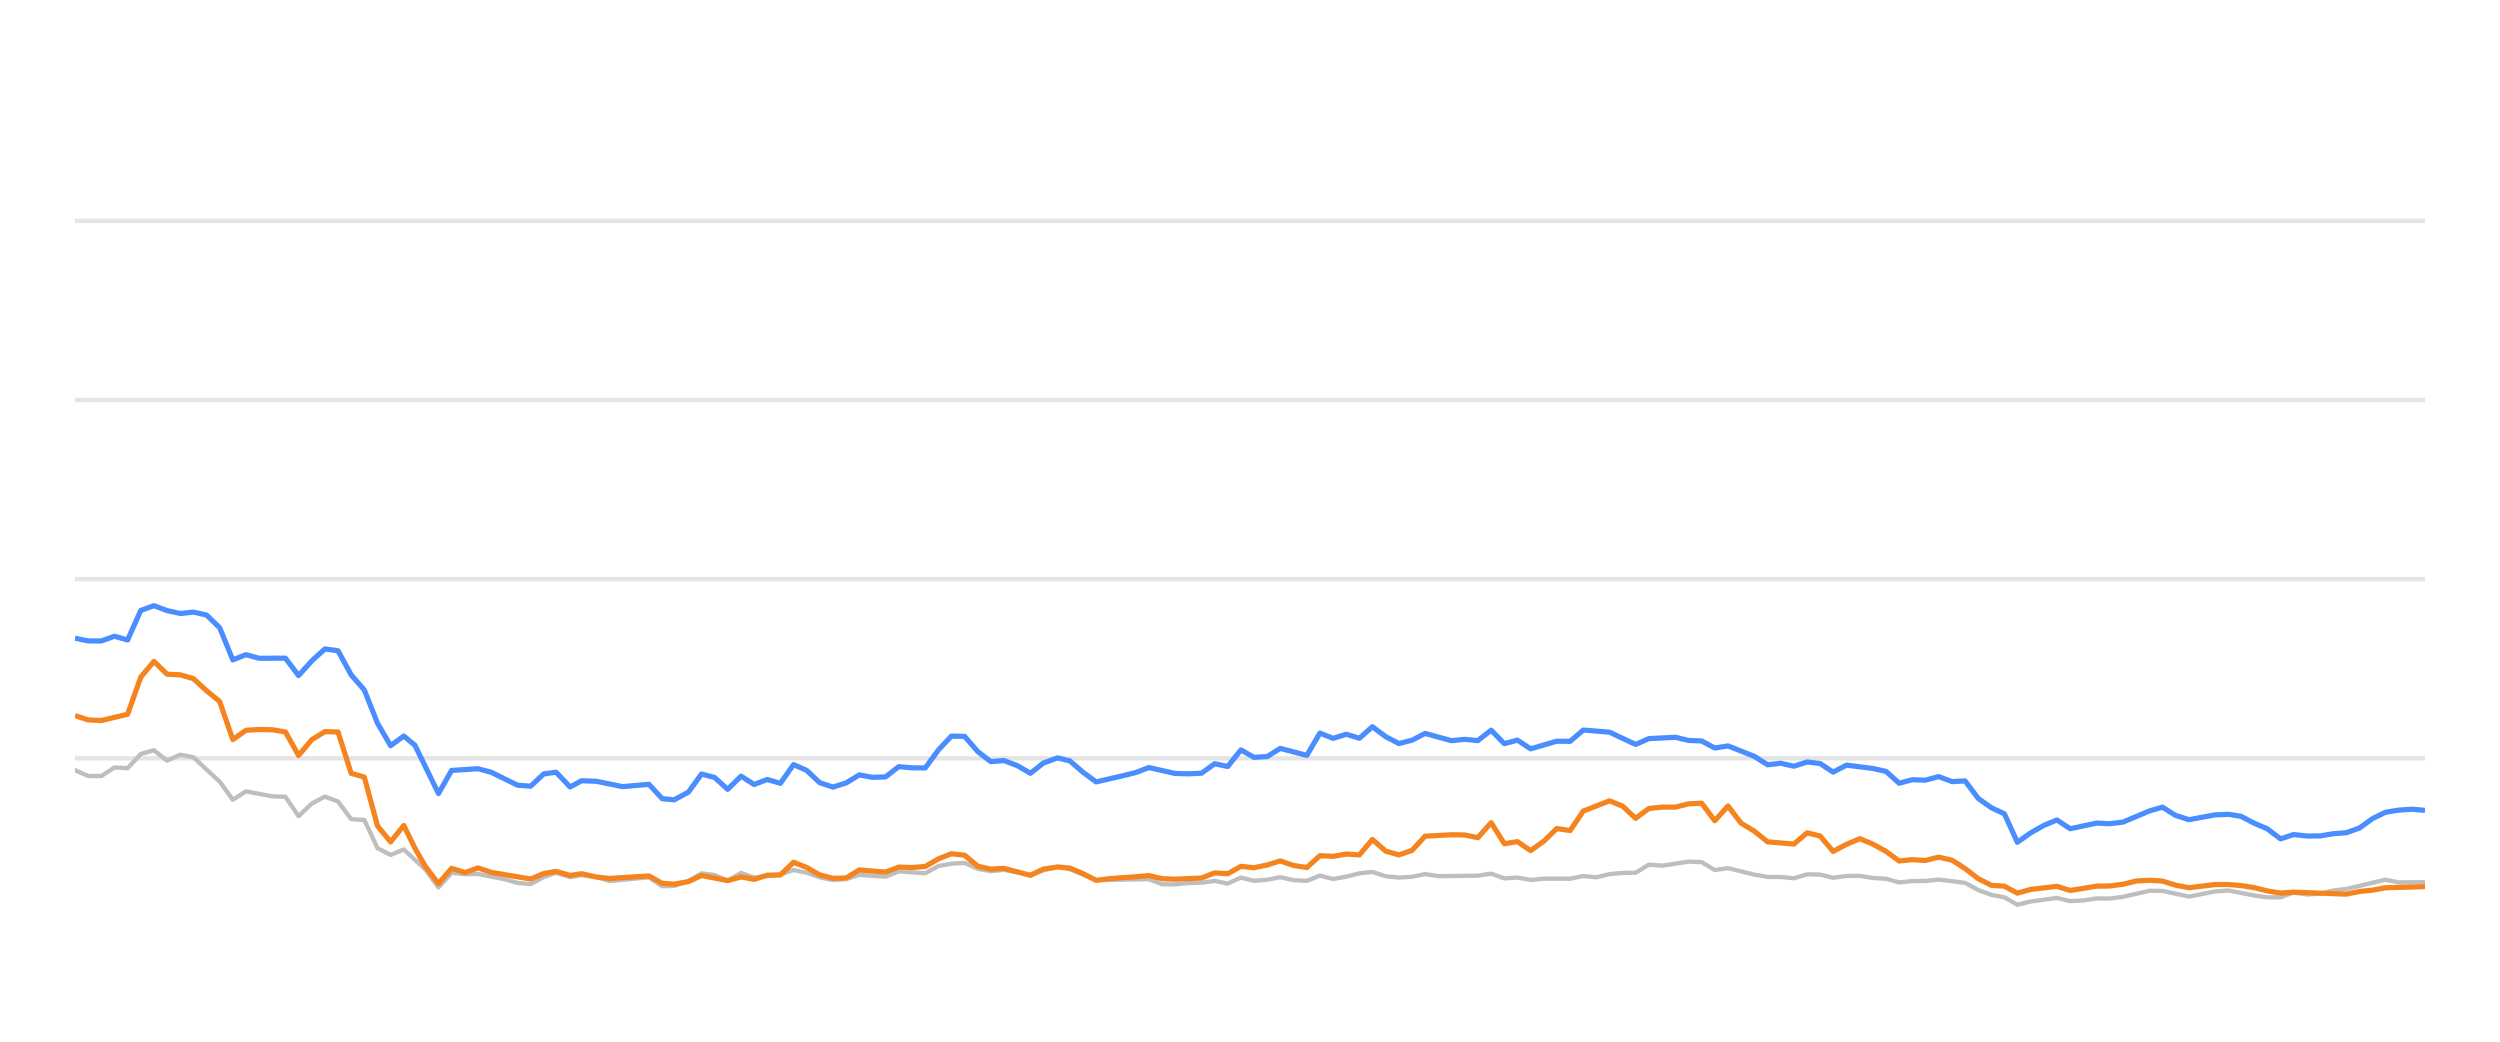
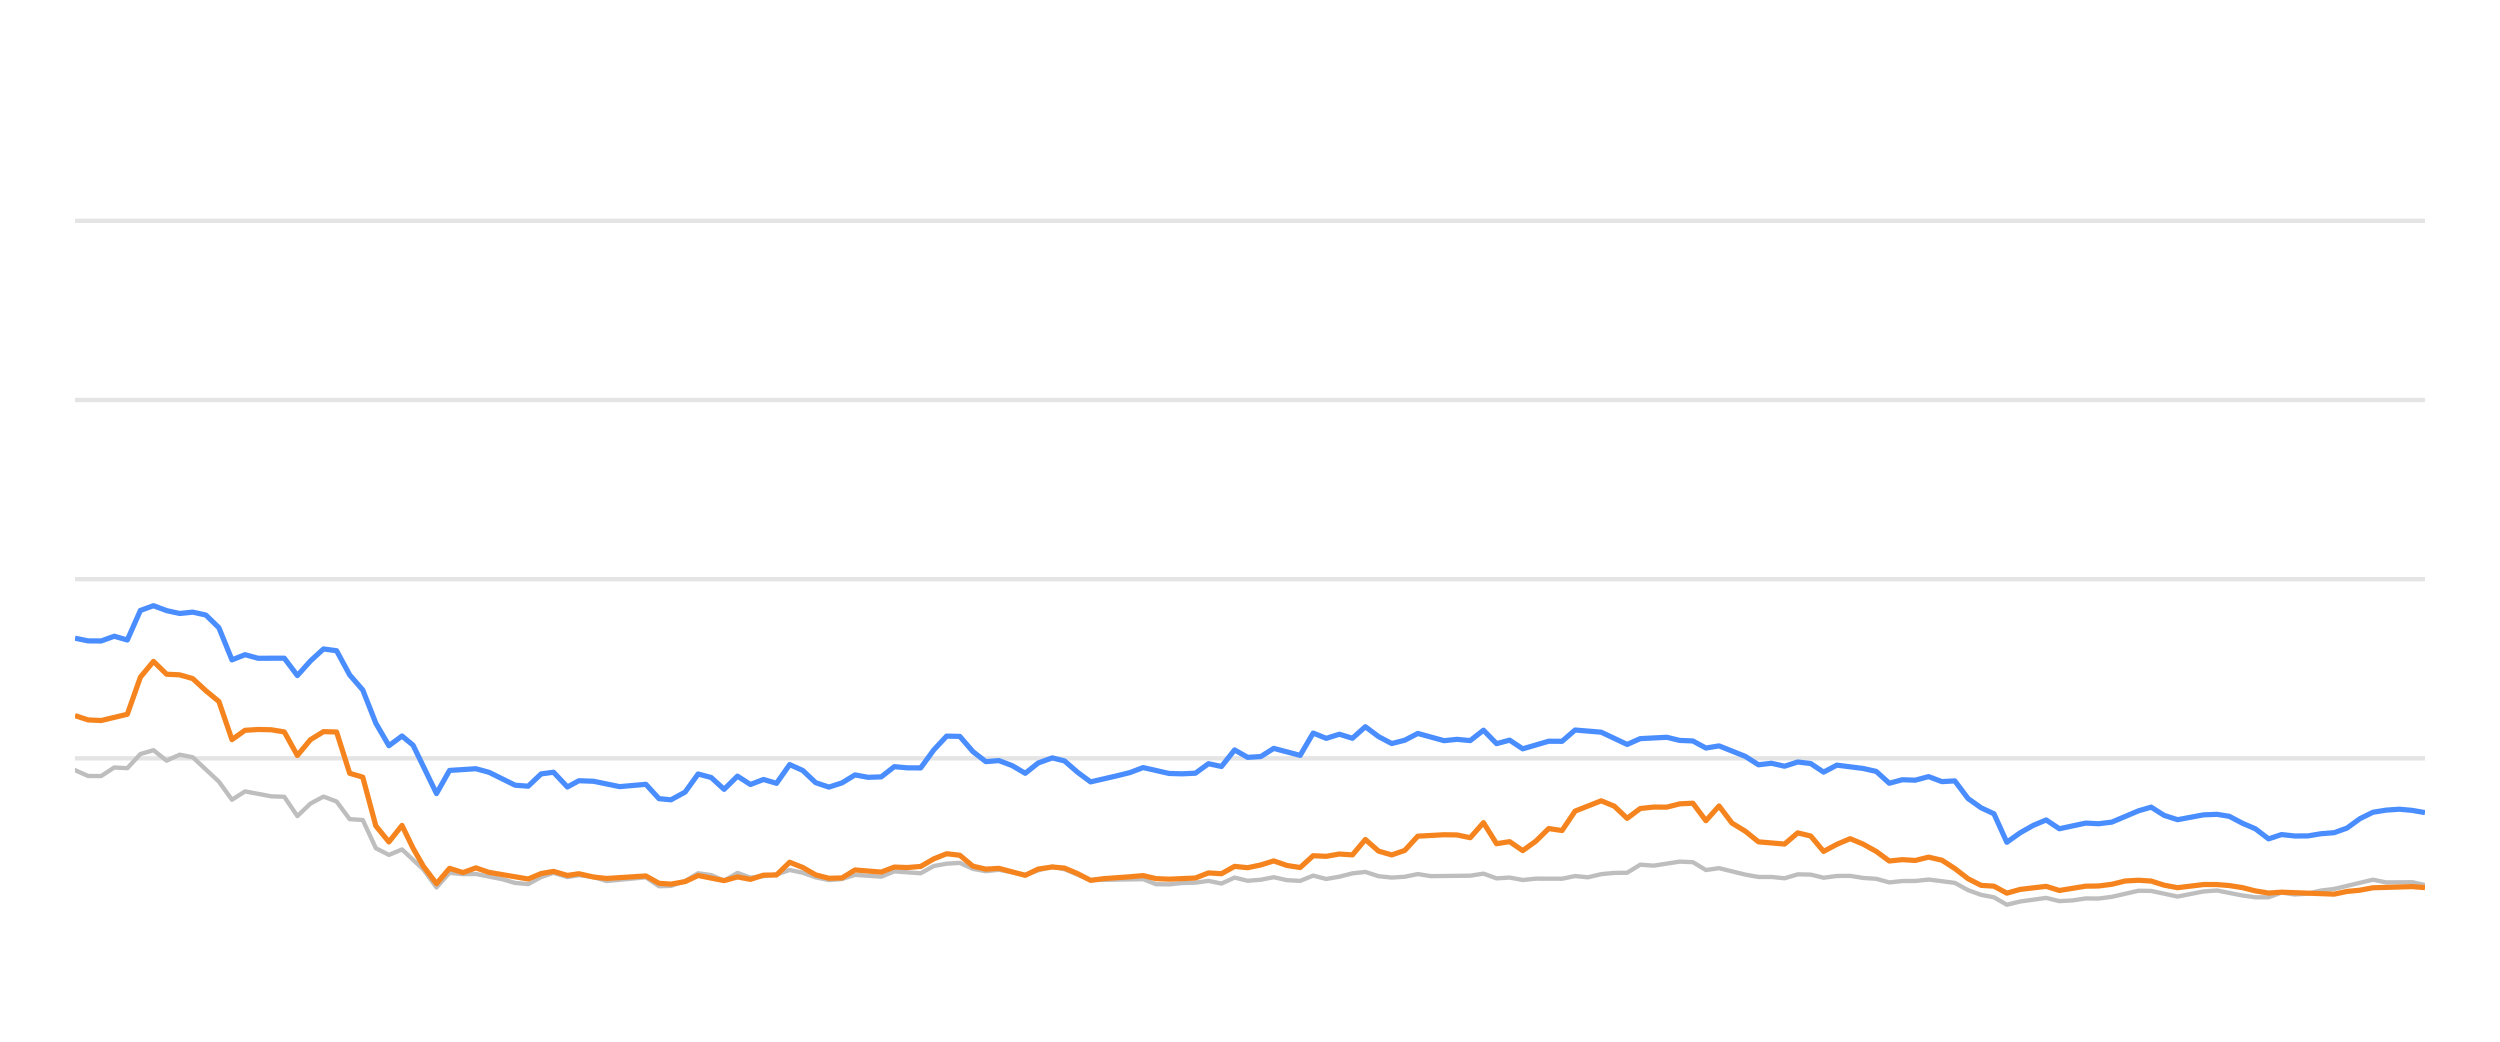
<svg xmlns="http://www.w3.org/2000/svg" width="288pt" height="120pt" viewBox="0 0 288 120" version="1.1">
  <defs>
    <style type="text/css">*{stroke-linejoin: round; stroke-linecap: butt}</style>
  </defs>
  <g id="figure_1">
    <g id="patch_1">
      <path d="M 0 120  L 288 120  L 288 0  L 0 0  L 0 120  z " style="fill: none; opacity: 0" />
    </g>
    <g id="axes_1">
      <g id="patch_2">
        <path d="M 8.64 108  L 279.36 108  L 279.36 4.8  L 8.64 4.8  L 8.64 108  z " style="fill: none" />
      </g>
      <g id="matplotlib.axis_1" />
      <g id="matplotlib.axis_2" />
      <g id="line2d_1">
-         <path d="M 8.64 87.36  L 279.36 87.36  " clip-path="url(#p833fe4aa80)" style="fill: none; stroke: #b2b2b2; stroke-opacity: 0.35; stroke-width: 0.5; stroke-linecap: square" />
+         <path d="M 8.64 87.36  L 279.36 87.36  " clip-path="url(#p58bcb28b13)" style="fill: none; stroke: #b2b2b2; stroke-opacity: 0.35; stroke-width: 0.5; stroke-linecap: square" />
      </g>
      <g id="line2d_2">
-         <path d="M 8.64 66.72  L 279.36 66.72  " clip-path="url(#p833fe4aa80)" style="fill: none; stroke: #b2b2b2; stroke-opacity: 0.35; stroke-width: 0.5; stroke-linecap: square" />
+         <path d="M 8.64 66.72  L 279.36 66.72  " clip-path="url(#p58bcb28b13)" style="fill: none; stroke: #b2b2b2; stroke-opacity: 0.35; stroke-width: 0.5; stroke-linecap: square" />
      </g>
      <g id="line2d_3">
-         <path d="M 8.64 46.08  L 279.36 46.08  " clip-path="url(#p833fe4aa80)" style="fill: none; stroke: #b2b2b2; stroke-opacity: 0.35; stroke-width: 0.5; stroke-linecap: square" />
+         <path d="M 8.64 46.08  L 279.36 46.08  " clip-path="url(#p58bcb28b13)" style="fill: none; stroke: #b2b2b2; stroke-opacity: 0.35; stroke-width: 0.5; stroke-linecap: square" />
      </g>
      <g id="line2d_4">
-         <path d="M 8.64 25.44  L 279.36 25.44  " clip-path="url(#p833fe4aa80)" style="fill: none; stroke: #b2b2b2; stroke-opacity: 0.35; stroke-width: 0.5; stroke-linecap: square" />
+         <path d="M 8.64 25.44  L 279.36 25.44  " clip-path="url(#p58bcb28b13)" style="fill: none; stroke: #b2b2b2; stroke-opacity: 0.35; stroke-width: 0.5; stroke-linecap: square" />
      </g>
      <g id="line2d_5">
-         <path d="M 8.64 88.722  L 10.155 89.393  L 11.67 89.403  L 13.185 88.413  L 14.7 88.495  L 16.215 86.865  L 17.73 86.421  L 19.245 87.628  L 20.76 86.937  L 22.275 87.236  L 25.305 90.043  L 26.82 92.128  L 28.335 91.168  L 31.365 91.736  L 32.88 91.787  L 34.395 94.016  L 35.91 92.572  L 37.425 91.767  L 38.94 92.334  L 40.455 94.367  L 41.97 94.46  L 43.485 97.711  L 45 98.485  L 46.515 97.855  L 48.998 100.167  L 50.512 102.231  L 52.021 100.549  L 53.57 100.704  L 55.073 100.683  L 58.108 101.282  L 59.618 101.715  L 61.133 101.849  L 62.629 101.034  L 64.064 100.549  L 65.677 101.044  L 67.001 100.817  L 68.704 101.034  L 70.217 101.498  L 74.762 101.065  L 76.281 102.097  L 77.668 102.056  L 79.306 101.498  L 80.814 100.601  L 82.326 100.807  L 83.823 101.457  L 85.373 100.559  L 86.872 101.106  L 89.897 100.745  L 91.415 100.219  L 92.93 100.539  L 94.433 101.075  L 95.963 101.385  L 97.482 101.261  L 98.988 100.786  L 102.023 100.993  L 103.535 100.384  L 106.592 100.601  L 108.111 99.765  L 109.6 99.496  L 111.126 99.403  L 112.642 100.095  L 114.142 100.363  L 115.648 100.198  L 118.704 100.797  L 120.205 100.26  L 121.833 99.837  L 123.254 100.136  L 126.271 101.385  L 132.36 101.282  L 133.855 101.86  L 135.371 101.88  L 136.873 101.725  L 138.411 101.684  L 139.93 101.478  L 141.435 101.787  L 142.953 101.096  L 144.462 101.467  L 145.991 101.344  L 147.483 101.055  L 149.025 101.395  L 150.548 101.478  L 152.054 100.869  L 153.567 101.261  L 155.089 100.993  L 156.601 100.611  L 158.099 100.446  L 159.634 100.941  L 161.153 101.096  L 162.661 101.003  L 164.172 100.693  L 165.693 100.931  L 170.247 100.879  L 171.779 100.642  L 173.297 101.189  L 174.808 101.096  L 176.325 101.375  L 177.857 101.22  L 180.879 101.23  L 182.393 100.92  L 183.875 101.065  L 185.417 100.704  L 186.932 100.559  L 188.422 100.539  L 189.942 99.61  L 191.488 99.723  L 194.509 99.259  L 196.031 99.321  L 197.544 100.229  L 199.067 100.012  L 202.1 100.755  L 203.63 101.024  L 205.134 101.024  L 206.654 101.178  L 208.178 100.724  L 209.681 100.755  L 211.176 101.117  L 212.715 100.91  L 214.25 100.9  L 215.742 101.137  L 217.272 101.24  L 218.782 101.653  L 220.298 101.498  L 221.792 101.488  L 223.338 101.323  L 226.375 101.705  L 227.907 102.541  L 229.417 103.088  L 230.907 103.366  L 232.399 104.223  L 233.946 103.851  L 236.954 103.439  L 238.485 103.81  L 240.009 103.728  L 241.53 103.5  L 243.034 103.511  L 244.56 103.315  L 247.649 102.613  L 249.115 102.634  L 252.174 103.284  L 255.175 102.696  L 256.734 102.582  L 259.679 103.16  L 261.194 103.366  L 262.716 103.366  L 264.213 102.819  L 265.757 103.046  L 267.283 102.943  L 268.768 102.592  L 270.305 102.407  L 274.801 101.344  L 276.338 101.653  L 279.36 101.633  L 279.36 101.633  " clip-path="url(#p833fe4aa80)" style="fill: none; stroke: #bebebe; stroke-width: 0.5; stroke-linecap: round" />
+         <path d="M 8.64 88.722  L 10.147 89.393  L 11.654 89.403  L 13.16 88.413  L 14.667 88.495  L 16.174 86.865  L 17.681 86.421  L 19.188 87.628  L 20.694 86.937  L 22.201 87.236  L 25.215 90.043  L 26.722 92.128  L 28.228 91.168  L 31.242 91.736  L 32.749 91.787  L 34.256 94.016  L 35.762 92.572  L 37.269 91.767  L 38.776 92.334  L 40.283 94.367  L 41.79 94.46  L 43.296 97.711  L 44.803 98.485  L 46.31 97.855  L 48.78 100.167  L 50.286 102.231  L 51.786 100.549  L 53.327 100.704  L 54.822 100.683  L 57.841 101.282  L 59.342 101.715  L 60.848 101.849  L 62.337 101.034  L 63.764 100.549  L 65.368 101.044  L 66.685 100.817  L 68.379 101.034  L 69.884 101.498  L 74.404 101.065  L 75.915 102.097  L 77.294 102.056  L 78.923 101.498  L 80.423 100.601  L 81.927 100.807  L 83.416 101.457  L 84.957 100.559  L 86.448 101.106  L 89.457 100.745  L 90.967 100.219  L 92.473 100.539  L 93.968 101.075  L 95.49 101.385  L 97.001 101.261  L 98.498 100.786  L 101.517 100.993  L 103.021 100.384  L 106.062 100.601  L 107.573 99.765  L 109.053 99.496  L 110.571 99.403  L 112.079 100.095  L 113.571 100.363  L 115.069 100.198  L 118.108 100.797  L 119.601 100.26  L 121.22 99.837  L 122.633 100.136  L 125.634 101.385  L 131.69 101.282  L 133.177 101.86  L 134.685 101.88  L 136.179 101.725  L 137.709 101.684  L 139.219 101.478  L 140.716 101.787  L 142.225 101.096  L 143.727 101.467  L 145.248 101.344  L 146.731 101.055  L 148.265 101.395  L 149.78 101.478  L 151.277 100.869  L 152.783 101.261  L 154.296 100.993  L 155.8 100.611  L 157.29 100.446  L 158.817 100.941  L 160.327 101.096  L 161.827 101.003  L 163.329 100.693  L 164.842 100.931  L 169.372 100.879  L 170.895 100.642  L 172.405 101.189  L 173.908 101.096  L 175.417 101.375  L 176.941 101.22  L 179.946 101.23  L 181.453 100.92  L 182.926 101.065  L 184.459 100.704  L 185.967 100.559  L 187.448 100.539  L 188.961 99.61  L 190.498 99.723  L 193.502 99.259  L 195.016 99.321  L 196.522 100.229  L 198.036 100.012  L 201.053 100.755  L 202.574 101.024  L 204.07 101.024  L 205.582 101.178  L 207.098 100.724  L 208.593 100.755  L 210.079 101.117  L 211.61 100.91  L 213.136 100.9  L 214.62 101.137  L 216.143 101.24  L 217.645 101.653  L 219.152 101.498  L 220.638 101.488  L 222.175 101.323  L 225.196 101.705  L 226.72 102.541  L 228.222 103.088  L 229.704 103.366  L 231.187 104.223  L 232.726 103.851  L 235.718 103.439  L 237.24 103.81  L 238.756 103.728  L 240.269 103.5  L 241.764 103.511  L 243.282 103.315  L 246.354 102.613  L 247.813 102.634  L 250.855 103.284  L 253.84 102.696  L 255.391 102.582  L 258.32 103.16  L 259.826 103.366  L 261.341 103.366  L 262.829 102.819  L 264.364 103.046  L 265.882 102.943  L 267.36 102.592  L 268.889 102.407  L 273.36 101.344  L 274.889 101.653  L 277.894 101.633  L 279.36 101.952  L 279.36 101.952  " clip-path="url(#p58bcb28b13)" style="fill: none; stroke: #bebebe; stroke-width: 0.5; stroke-linecap: round" />
      </g>
      <g id="line2d_6">
-         <path d="M 8.64 73.521  L 10.155 73.83  L 11.67 73.841  L 13.185 73.294  L 14.7 73.727  L 16.215 70.322  L 17.73 69.775  L 19.245 70.342  L 20.76 70.673  L 22.275 70.518  L 23.79 70.848  L 25.305 72.313  L 26.82 76.018  L 28.335 75.42  L 29.85 75.833  L 32.88 75.822  L 34.395 77.824  L 35.91 76.142  L 37.425 74.759  L 38.94 74.966  L 40.455 77.752  L 41.97 79.486  L 43.485 83.315  L 45 85.905  L 46.515 84.79  L 47.794 85.843  L 50.512 91.416  L 52.021 88.753  L 55.073 88.557  L 56.597 88.97  L 59.618 90.456  L 61.133 90.57  L 62.629 89.156  L 64.064 88.96  L 65.677 90.662  L 67.001 89.94  L 68.704 90.002  L 71.724 90.621  L 74.762 90.353  L 76.281 92.004  L 77.668 92.138  L 79.306 91.251  L 80.814 89.166  L 82.326 89.568  L 83.823 90.931  L 85.373 89.414  L 86.872 90.373  L 88.391 89.796  L 89.897 90.239  L 91.415 88.082  L 92.93 88.753  L 94.433 90.167  L 95.963 90.673  L 97.482 90.188  L 98.988 89.269  L 100.502 89.548  L 102.023 89.496  L 103.535 88.32  L 105.048 88.454  L 106.592 88.464  L 108.111 86.39  L 109.6 84.801  L 111.126 84.832  L 112.642 86.586  L 114.142 87.742  L 115.648 87.618  L 117.186 88.196  L 118.704 89.083  L 120.205 87.897  L 121.833 87.308  L 123.254 87.659  L 124.771 88.97  L 126.271 90.074  L 129.326 89.372  L 130.832 89.001  L 132.36 88.423  L 135.371 89.104  L 136.873 89.145  L 138.411 89.073  L 139.93 87.979  L 141.435 88.299  L 142.953 86.39  L 144.462 87.246  L 145.991 87.154  L 147.483 86.214  L 150.548 87.019  L 152.054 84.45  L 153.567 85.059  L 155.089 84.584  L 156.601 85.048  L 158.099 83.717  L 159.634 84.863  L 161.153 85.657  L 162.661 85.275  L 164.172 84.491  L 167.212 85.327  L 168.709 85.172  L 170.247 85.317  L 171.779 84.12  L 173.297 85.668  L 174.808 85.265  L 176.325 86.266  L 179.333 85.389  L 180.879 85.399  L 182.393 84.099  L 185.417 84.347  L 188.422 85.76  L 189.942 85.09  L 193.015 84.935  L 194.509 85.296  L 196.031 85.358  L 197.544 86.173  L 199.067 85.926  L 202.1 87.133  L 203.63 88.103  L 205.134 87.928  L 206.654 88.268  L 208.178 87.783  L 209.681 87.959  L 211.176 88.949  L 212.715 88.144  L 215.742 88.526  L 217.272 88.867  L 218.782 90.229  L 220.298 89.826  L 221.792 89.878  L 223.338 89.465  L 224.875 90.043  L 226.375 89.961  L 227.907 91.994  L 229.417 93.057  L 230.907 93.748  L 232.399 97.03  L 233.946 95.936  L 235.468 95.079  L 236.954 94.46  L 238.485 95.472  L 241.53 94.821  L 243.034 94.894  L 244.56 94.708  L 247.649 93.408  L 249.115 92.984  L 250.623 93.934  L 252.174 94.429  L 255.175 93.872  L 256.734 93.81  L 258.159 94.037  L 259.679 94.832  L 261.194 95.482  L 262.716 96.638  L 264.213 96.142  L 265.757 96.307  L 267.283 96.297  L 268.768 96.049  L 270.305 95.926  L 271.794 95.399  L 273.292 94.316  L 274.801 93.573  L 276.338 93.325  L 277.868 93.222  L 279.36 93.356  L 279.36 93.356  " clip-path="url(#p833fe4aa80)" style="fill: none; stroke: #4a8dff; stroke-width: 0.6" />
+         <path d="M 8.64 73.521  L 10.147 73.83  L 11.654 73.841  L 13.16 73.294  L 14.667 73.727  L 16.174 70.322  L 17.681 69.775  L 19.188 70.342  L 20.694 70.673  L 22.201 70.518  L 23.708 70.848  L 25.215 72.313  L 26.722 76.018  L 28.228 75.42  L 29.735 75.833  L 32.749 75.822  L 34.256 77.824  L 35.762 76.142  L 37.269 74.759  L 38.776 74.966  L 40.283 77.752  L 41.79 79.486  L 43.296 83.315  L 44.803 85.905  L 46.31 84.79  L 47.582 85.843  L 50.286 91.416  L 51.786 88.753  L 54.822 88.557  L 56.337 88.97  L 59.342 90.456  L 60.848 90.57  L 62.337 89.156  L 63.764 88.96  L 65.368 90.662  L 66.685 89.94  L 68.379 90.002  L 71.382 90.621  L 74.404 90.353  L 75.915 92.004  L 77.294 92.138  L 78.923 91.251  L 80.423 89.166  L 81.927 89.568  L 83.416 90.931  L 84.957 89.414  L 86.448 90.373  L 87.959 89.796  L 89.457 90.239  L 90.967 88.082  L 92.473 88.753  L 93.968 90.167  L 95.49 90.673  L 97.001 90.188  L 98.498 89.269  L 100.005 89.548  L 101.517 89.496  L 103.021 88.32  L 104.526 88.454  L 106.062 88.464  L 107.573 86.39  L 109.053 84.801  L 110.571 84.832  L 112.079 86.586  L 113.571 87.742  L 115.069 87.618  L 116.598 88.196  L 118.108 89.083  L 119.601 87.897  L 121.22 87.308  L 122.633 87.659  L 124.142 88.97  L 125.634 90.074  L 128.673 89.372  L 130.17 89.001  L 131.69 88.423  L 134.685 89.104  L 136.179 89.145  L 137.709 89.073  L 139.219 87.979  L 140.716 88.299  L 142.225 86.39  L 143.727 87.246  L 145.248 87.154  L 146.731 86.214  L 149.78 87.019  L 151.277 84.45  L 152.783 85.059  L 154.296 84.584  L 155.8 85.048  L 157.29 83.717  L 158.817 84.863  L 160.327 85.657  L 161.827 85.275  L 163.329 84.491  L 166.353 85.327  L 167.842 85.172  L 169.372 85.317  L 170.895 84.12  L 172.405 85.668  L 173.908 85.265  L 175.417 86.266  L 178.409 85.389  L 179.946 85.399  L 181.453 84.099  L 184.459 84.347  L 187.448 85.76  L 188.961 85.09  L 192.017 84.935  L 193.502 85.296  L 195.016 85.358  L 196.522 86.173  L 198.036 85.926  L 201.053 87.133  L 202.574 88.103  L 204.07 87.928  L 205.582 88.268  L 207.098 87.783  L 208.593 87.959  L 210.079 88.949  L 211.61 88.144  L 214.62 88.526  L 216.143 88.867  L 217.645 90.229  L 219.152 89.826  L 220.638 89.878  L 222.175 89.465  L 223.704 90.043  L 225.196 89.961  L 226.72 91.994  L 228.222 93.057  L 229.704 93.748  L 231.187 97.03  L 232.726 95.936  L 234.24 95.079  L 235.718 94.46  L 237.24 95.472  L 240.269 94.821  L 241.764 94.894  L 243.282 94.708  L 246.354 93.408  L 247.813 92.984  L 249.313 93.934  L 250.855 94.429  L 253.84 93.872  L 255.391 93.81  L 256.807 94.037  L 258.32 94.832  L 259.826 95.482  L 261.341 96.638  L 262.829 96.142  L 264.364 96.307  L 265.882 96.297  L 267.36 96.049  L 268.889 95.926  L 270.369 95.399  L 271.859 94.316  L 273.36 93.573  L 274.889 93.325  L 276.41 93.222  L 277.894 93.356  L 279.36 93.614  L 279.36 93.614  " clip-path="url(#p58bcb28b13)" style="fill: none; stroke: #4a8dff; stroke-width: 0.6" />
      </g>
      <g id="line2d_7">
-         <path d="M 8.64 82.437  L 10.155 82.933  L 11.67 83.005  L 14.7 82.283  L 16.215 78.01  L 17.73 76.194  L 19.245 77.67  L 20.76 77.742  L 22.275 78.175  L 23.79 79.568  L 25.305 80.807  L 26.82 85.203  L 28.335 84.13  L 29.85 84.037  L 31.365 84.068  L 32.88 84.316  L 34.395 87.03  L 35.91 85.213  L 37.425 84.285  L 38.94 84.326  L 40.455 89.083  L 41.97 89.527  L 43.485 95.141  L 45 96.989  L 46.515 95.09  L 47.794 97.711  L 48.998 99.806  L 50.512 101.798  L 52.021 100.033  L 53.57 100.518  L 55.073 99.981  L 56.597 100.497  L 61.133 101.261  L 62.629 100.632  L 64.064 100.384  L 65.677 100.848  L 67.001 100.652  L 68.704 101.034  L 70.217 101.199  L 74.762 100.91  L 76.281 101.756  L 77.668 101.849  L 79.306 101.56  L 80.814 100.859  L 83.823 101.447  L 85.373 101.024  L 86.872 101.302  L 88.391 100.817  L 89.897 100.797  L 91.415 99.331  L 92.93 99.93  L 94.433 100.786  L 95.963 101.178  L 97.482 101.137  L 98.988 100.219  L 102.023 100.466  L 103.535 99.888  L 105.048 99.94  L 106.592 99.816  L 108.111 98.939  L 109.6 98.351  L 111.126 98.526  L 112.642 99.785  L 114.142 100.126  L 115.648 100.033  L 118.704 100.838  L 120.205 100.116  L 121.833 99.878  L 123.254 100.002  L 124.771 100.642  L 126.271 101.416  L 127.807 101.22  L 130.832 101.003  L 132.36 100.869  L 133.855 101.22  L 135.371 101.282  L 138.411 101.148  L 139.93 100.559  L 141.435 100.652  L 142.953 99.806  L 144.462 99.961  L 145.991 99.641  L 147.483 99.176  L 149.025 99.703  L 150.548 99.94  L 152.054 98.578  L 153.567 98.65  L 155.089 98.382  L 156.601 98.485  L 158.099 96.71  L 159.634 98.052  L 161.153 98.485  L 162.661 97.969  L 164.172 96.328  L 167.212 96.163  L 168.709 96.184  L 170.247 96.504  L 171.779 94.77  L 173.297 97.195  L 174.808 96.958  L 176.325 97.99  L 177.857 96.896  L 179.333 95.451  L 180.879 95.678  L 182.393 93.438  L 185.417 92.252  L 186.932 92.871  L 188.422 94.274  L 189.942 93.139  L 191.488 92.974  L 193.015 92.984  L 194.509 92.603  L 196.031 92.53  L 197.544 94.543  L 199.067 92.85  L 200.563 94.821  L 202.1 95.75  L 203.63 96.978  L 206.654 97.236  L 208.178 95.946  L 209.681 96.307  L 211.176 98.082  L 212.715 97.267  L 214.25 96.617  L 215.742 97.236  L 217.272 98.082  L 218.782 99.187  L 220.298 99.032  L 221.792 99.125  L 223.338 98.743  L 224.875 99.094  L 226.375 100.054  L 227.907 101.23  L 229.417 101.994  L 230.907 102.087  L 232.399 102.892  L 233.946 102.458  L 236.954 102.107  L 238.485 102.582  L 241.53 102.087  L 243.034 102.066  L 244.56 101.87  L 246.125 101.488  L 247.649 101.406  L 249.115 101.498  L 250.623 101.973  L 252.174 102.262  L 255.175 101.901  L 256.734 101.901  L 258.159 102.014  L 259.679 102.252  L 261.194 102.634  L 262.716 102.881  L 264.213 102.778  L 270.305 103.005  L 271.794 102.696  L 273.292 102.551  L 274.801 102.272  L 279.36 102.138  L 279.36 102.138  " clip-path="url(#p833fe4aa80)" style="fill: none; stroke: #f5841e; stroke-width: 0.6" />
+         <path d="M 8.64 82.437  L 10.147 82.933  L 11.654 83.005  L 14.667 82.283  L 16.174 78.01  L 17.681 76.194  L 19.188 77.67  L 20.694 77.742  L 22.201 78.175  L 23.708 79.568  L 25.215 80.807  L 26.722 85.203  L 28.228 84.13  L 29.735 84.037  L 31.242 84.068  L 32.749 84.316  L 34.256 87.03  L 35.762 85.213  L 37.269 84.285  L 38.776 84.326  L 40.283 89.083  L 41.79 89.527  L 43.296 95.141  L 44.803 96.989  L 46.31 95.09  L 47.582 97.711  L 48.78 99.806  L 50.286 101.798  L 51.786 100.033  L 53.327 100.518  L 54.822 99.981  L 56.337 100.497  L 60.848 101.261  L 62.337 100.632  L 63.764 100.384  L 65.368 100.848  L 66.685 100.652  L 68.379 101.034  L 69.884 101.199  L 74.404 100.91  L 75.915 101.756  L 77.294 101.849  L 78.923 101.56  L 80.423 100.859  L 83.416 101.447  L 84.957 101.024  L 86.448 101.302  L 87.959 100.817  L 89.457 100.797  L 90.967 99.331  L 92.473 99.93  L 93.968 100.786  L 95.49 101.178  L 97.001 101.137  L 98.498 100.219  L 101.517 100.466  L 103.021 99.888  L 104.526 99.94  L 106.062 99.816  L 107.573 98.939  L 109.053 98.351  L 110.571 98.526  L 112.079 99.785  L 113.571 100.126  L 115.069 100.033  L 118.108 100.838  L 119.601 100.116  L 121.22 99.878  L 122.633 100.002  L 124.142 100.642  L 125.634 101.416  L 127.162 101.22  L 130.17 101.003  L 131.69 100.869  L 133.177 101.22  L 134.685 101.282  L 137.709 101.148  L 139.219 100.559  L 140.716 100.652  L 142.225 99.806  L 143.727 99.961  L 145.248 99.641  L 146.731 99.176  L 148.265 99.703  L 149.78 99.94  L 151.277 98.578  L 152.783 98.65  L 154.296 98.382  L 155.8 98.485  L 157.29 96.71  L 158.817 98.052  L 160.327 98.485  L 161.827 97.969  L 163.329 96.328  L 166.353 96.163  L 167.842 96.184  L 169.372 96.504  L 170.895 94.77  L 172.405 97.195  L 173.908 96.958  L 175.417 97.99  L 176.941 96.896  L 178.409 95.451  L 179.946 95.678  L 181.453 93.438  L 184.459 92.252  L 185.967 92.871  L 187.448 94.274  L 188.961 93.139  L 190.498 92.974  L 192.017 92.984  L 193.502 92.603  L 195.016 92.53  L 196.522 94.543  L 198.036 92.85  L 199.523 94.821  L 201.053 95.75  L 202.574 96.978  L 205.582 97.236  L 207.098 95.946  L 208.593 96.307  L 210.079 98.082  L 211.61 97.267  L 213.136 96.617  L 214.62 97.236  L 216.143 98.082  L 217.645 99.187  L 219.152 99.032  L 220.638 99.125  L 222.175 98.743  L 223.704 99.094  L 225.196 100.054  L 226.72 101.23  L 228.222 101.994  L 229.704 102.087  L 231.187 102.892  L 232.726 102.458  L 235.718 102.107  L 237.24 102.582  L 240.269 102.087  L 241.764 102.066  L 243.282 101.87  L 244.839 101.488  L 246.354 101.406  L 247.813 101.498  L 249.313 101.973  L 250.855 102.262  L 253.84 101.901  L 255.391 101.901  L 256.807 102.014  L 258.32 102.252  L 259.826 102.634  L 261.341 102.881  L 262.829 102.778  L 268.889 103.005  L 270.369 102.696  L 271.859 102.551  L 273.36 102.272  L 277.894 102.138  L 279.36 102.252  L 279.36 102.252  " clip-path="url(#p58bcb28b13)" style="fill: none; stroke: #f5841e; stroke-width: 0.6" />
      </g>
    </g>
  </g>
  <defs>
-     <clipPath id="p833fe4aa80">
+     <clipPath id="p58bcb28b13">
      <rect x="8.64" y="4.8" width="270.72" height="103.2" />
    </clipPath>
  </defs>
</svg>
